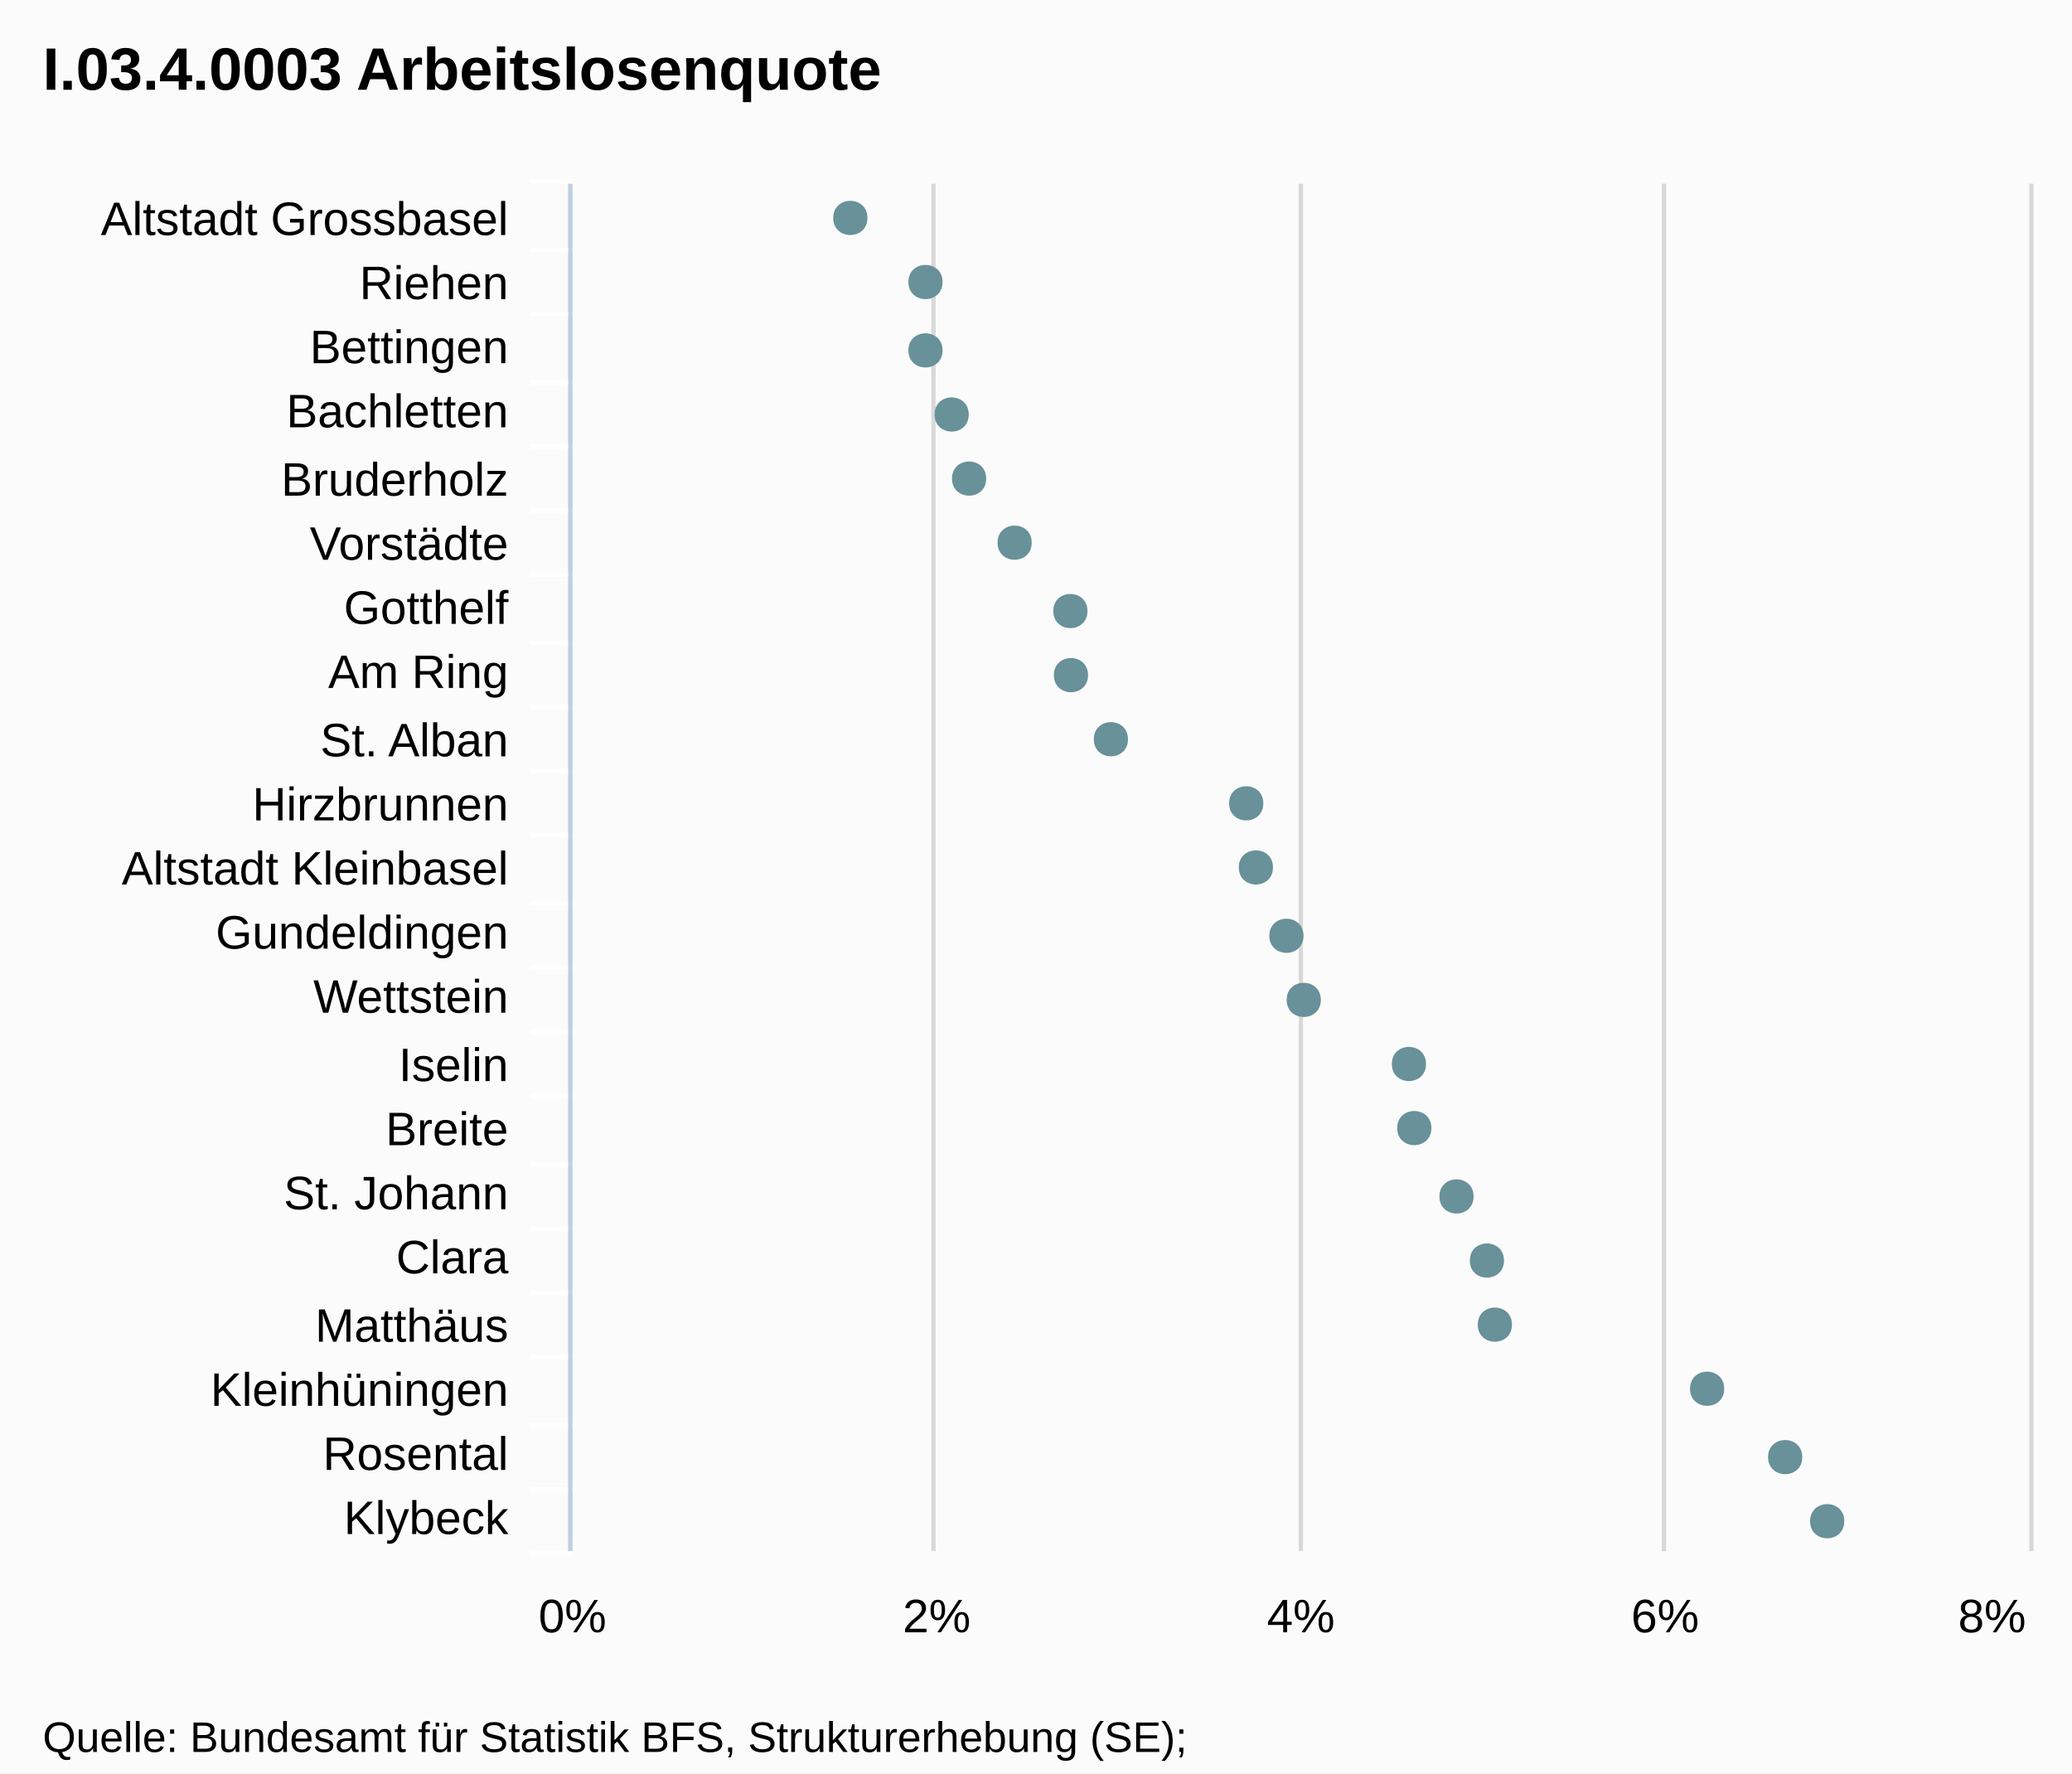
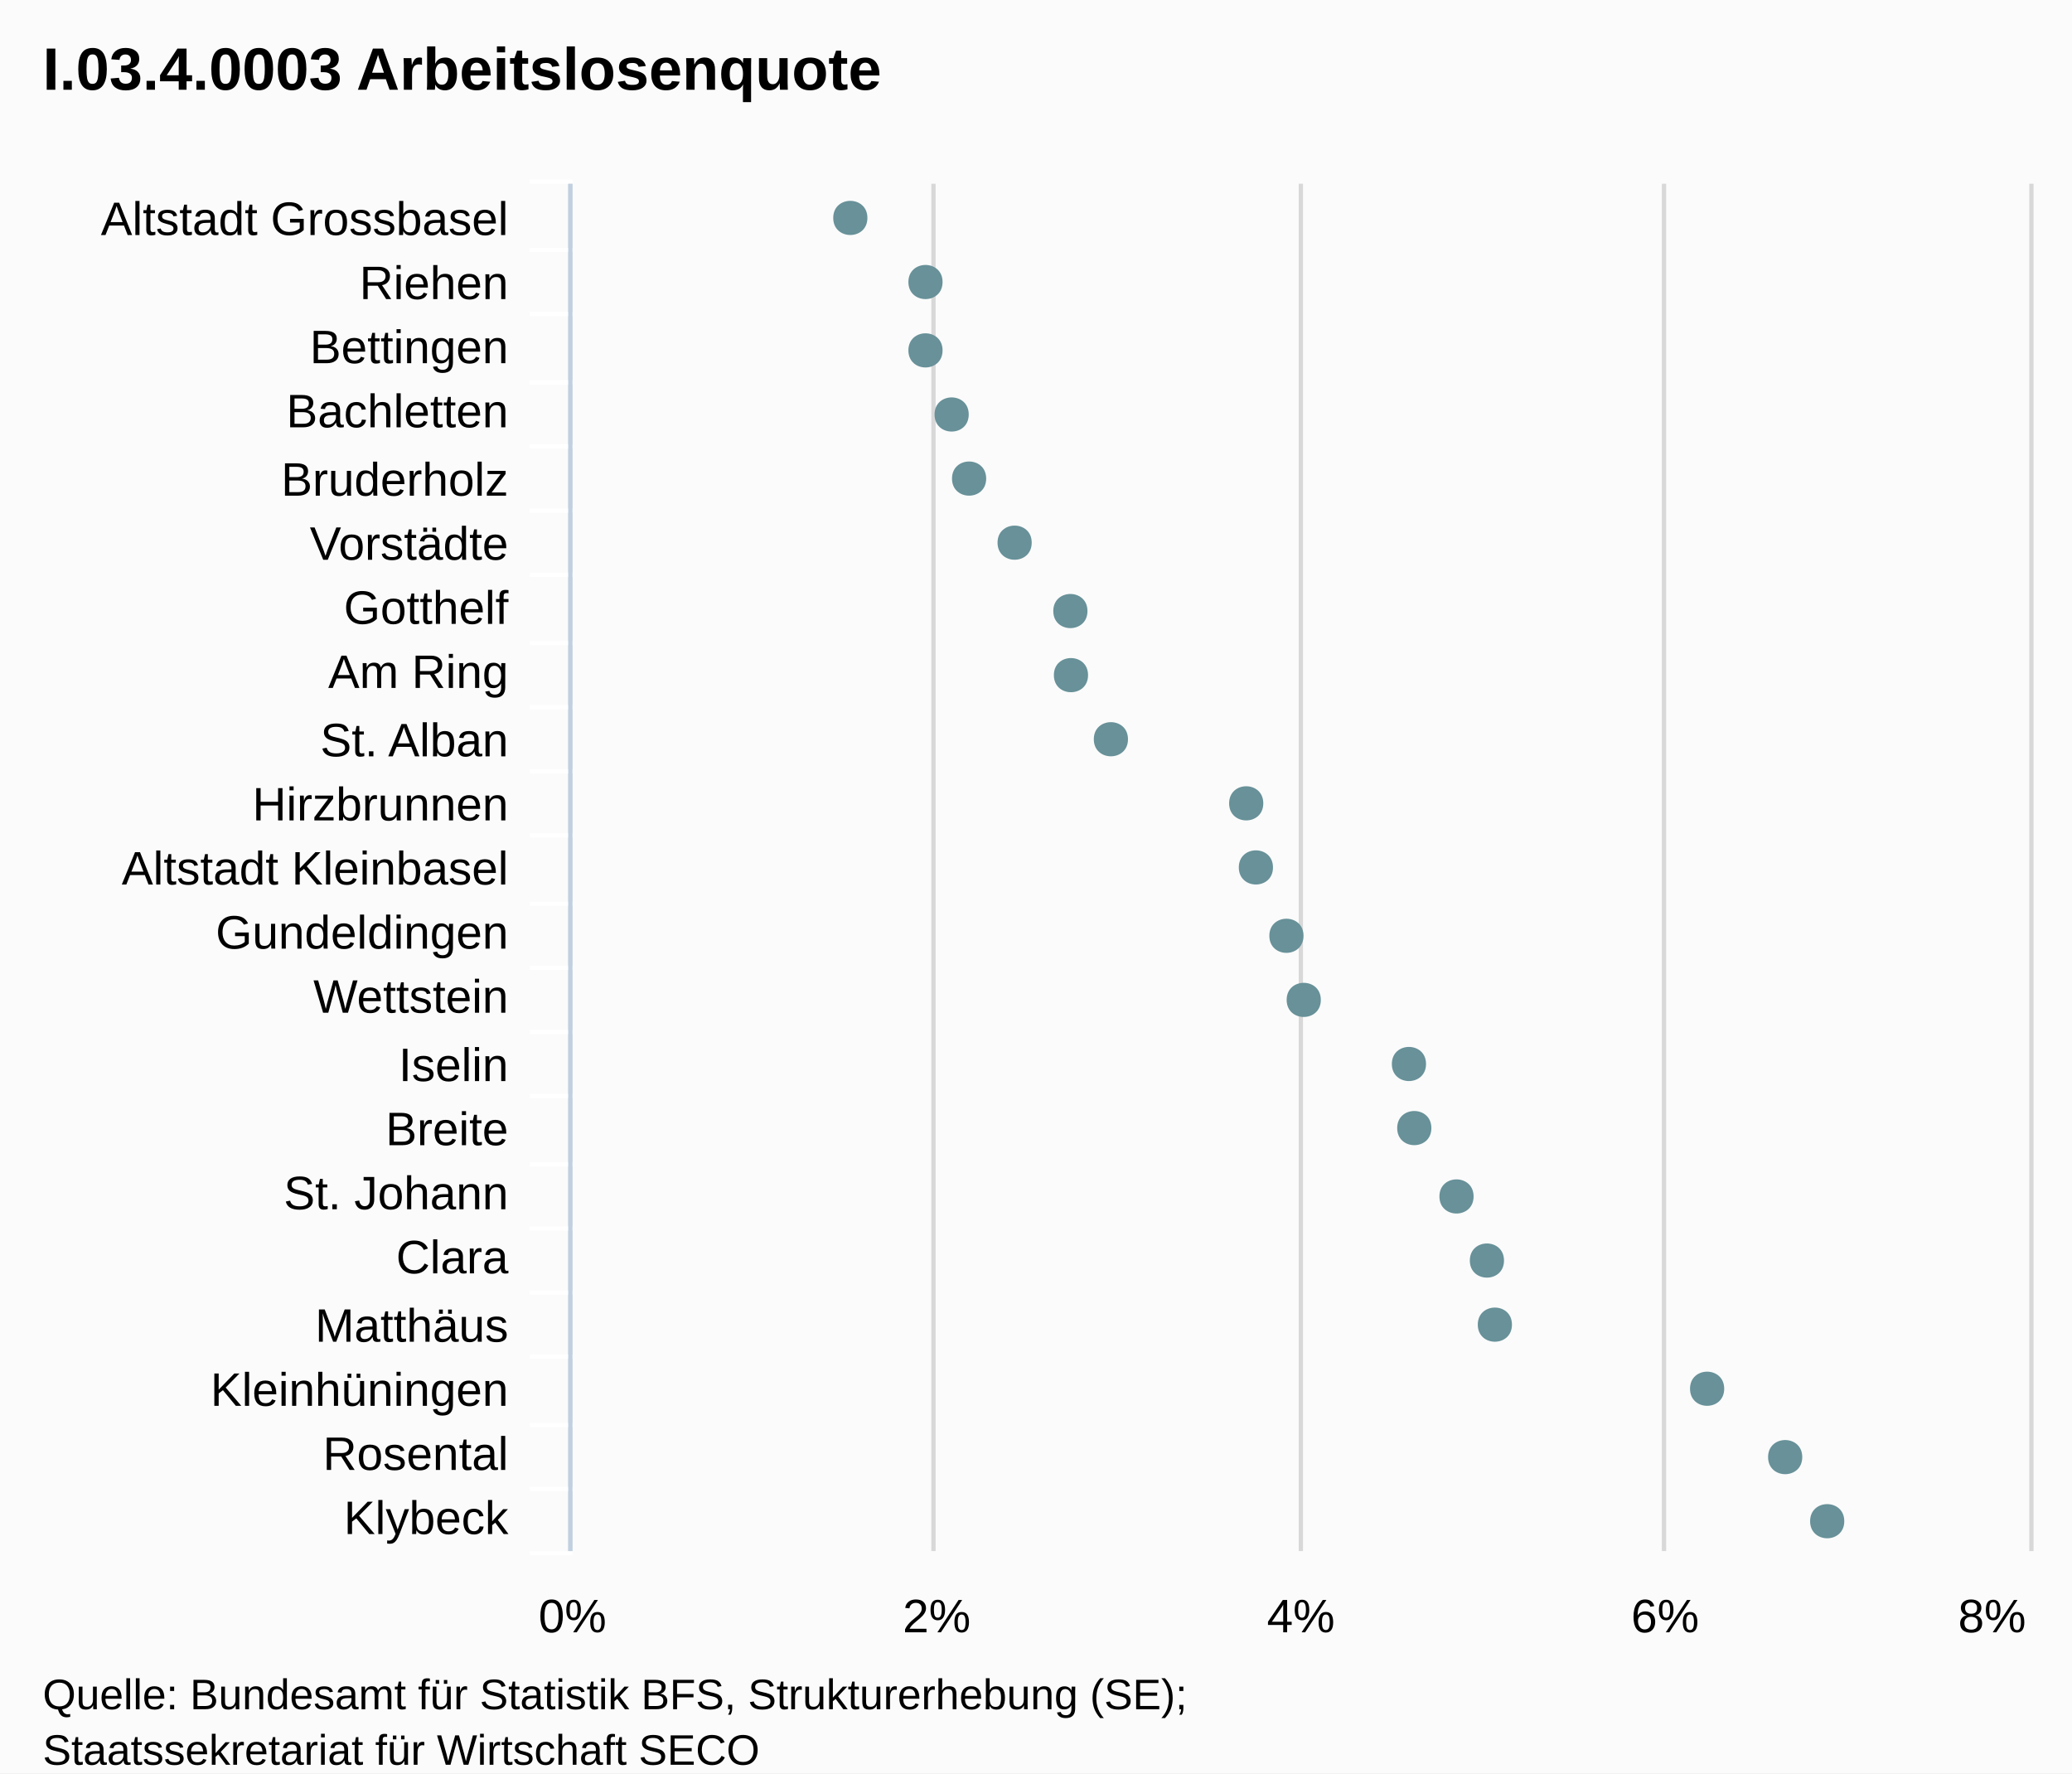
<svg xmlns="http://www.w3.org/2000/svg" version="1.1" style="font-family:Arial;font-size:12px;" viewBox="0 0 485 415">
  <defs>
    <clipPath id="highcharts-1">
      <rect x="0" y="0" width="320" height="341" />
    </clipPath>
  </defs>
  <rect x="0" y="0" width="485" height="415" fill="#fbfbfb" class=" highcharts-background" />
  <g class="highcharts-grid" />
  <g class="highcharts-grid">
    <path fill="none" d="M 133.5 43 L 133.5 363" stroke="#D8D8D8" stroke-width="1" opacity="1" />
    <path fill="none" d="M 218.5 43 L 218.5 363" stroke="#D8D8D8" stroke-width="1" opacity="1" />
    <path fill="none" d="M 304.5 43 L 304.5 363" stroke="#D8D8D8" stroke-width="1" opacity="1" />
    <path fill="none" d="M 389.5 43 L 389.5 363" stroke="#D8D8D8" stroke-width="1" opacity="1" />
    <path fill="none" d="M 475.5 43 L 475.5 363" stroke="#D8D8D8" stroke-width="1" opacity="1" />
  </g>
  <g class="highcharts-axis">
    <path fill="none" d="M 134 58.5 L 124 58.5" stroke="#FFFFFF" stroke-width="1" opacity="1" />
    <path fill="none" d="M 134 73.5 L 124 73.5" stroke="#FFFFFF" stroke-width="1" opacity="1" />
    <path fill="none" d="M 134 89.5 L 124 89.5" stroke="#FFFFFF" stroke-width="1" opacity="1" />
    <path fill="none" d="M 134 104.5 L 124 104.5" stroke="#FFFFFF" stroke-width="1" opacity="1" />
    <path fill="none" d="M 134 119.5 L 124 119.5" stroke="#FFFFFF" stroke-width="1" opacity="1" />
    <path fill="none" d="M 134 134.5 L 124 134.5" stroke="#FFFFFF" stroke-width="1" opacity="1" />
    <path fill="none" d="M 134 150.5 L 124 150.5" stroke="#FFFFFF" stroke-width="1" opacity="1" />
    <path fill="none" d="M 134 165.5 L 124 165.5" stroke="#FFFFFF" stroke-width="1" opacity="1" />
    <path fill="none" d="M 134 180.5 L 124 180.5" stroke="#FFFFFF" stroke-width="1" opacity="1" />
    <path fill="none" d="M 134 195.5 L 124 195.5" stroke="#FFFFFF" stroke-width="1" opacity="1" />
    <path fill="none" d="M 134 211.5 L 124 211.5" stroke="#FFFFFF" stroke-width="1" opacity="1" />
    <path fill="none" d="M 134 226.5 L 124 226.5" stroke="#FFFFFF" stroke-width="1" opacity="1" />
    <path fill="none" d="M 134 241.5 L 124 241.5" stroke="#FFFFFF" stroke-width="1" opacity="1" />
    <path fill="none" d="M 134 256.5 L 124 256.5" stroke="#FFFFFF" stroke-width="1" opacity="1" />
    <path fill="none" d="M 134 272.5 L 124 272.5" stroke="#FFFFFF" stroke-width="1" opacity="1" />
    <path fill="none" d="M 134 287.5 L 124 287.5" stroke="#FFFFFF" stroke-width="1" opacity="1" />
    <path fill="none" d="M 134 302.5 L 124 302.5" stroke="#FFFFFF" stroke-width="1" opacity="1" />
    <path fill="none" d="M 134 317.5 L 124 317.5" stroke="#FFFFFF" stroke-width="1" opacity="1" />
    <path fill="none" d="M 134 333.5 L 124 333.5" stroke="#FFFFFF" stroke-width="1" opacity="1" />
    <path fill="none" d="M 134 348.5 L 124 348.5" stroke="#FFFFFF" stroke-width="1" opacity="1" />
    <path fill="none" d="M 134 363.5 L 124 363.5" stroke="#FFFFFF" stroke-width="1" opacity="1" />
    <path fill="none" d="M 134 42.5 L 124 42.5" stroke="#FFFFFF" stroke-width="1" opacity="1" />
    <path fill="none" d="M 133.5 43 L 133.5 363" stroke="#C0D0E0" stroke-width="1" />
  </g>
  <g class="highcharts-axis" />
  <g class="highcharts-series-group">
    <g class="highcharts-series highcharts-series-0 highcharts-tracker" transform="translate(475,363) rotate(90) scale(-1,1) scale(1 1)" style="" width="341" height="320" clip-path="url(#highcharts-1)" />
    <g class="highcharts-markers highcharts-series-0 highcharts-tracker" transform="translate(475,363) rotate(90) scale(-1,1) scale(1 1)" style="" width="341" height="320" clip-path="none">
      <path fill="#689199" d="M 7 43.303 C 12.328 43.303 12.328 51.303 7 51.303 C 1.672 51.303 1.672 43.303 7 43.303 Z" />
      <path fill="#689199" d="M 22 53.139 C 27.328 53.139 27.328 61.139 22 61.139 C 16.672 61.139 16.672 53.139 22 53.139 Z" />
      <path fill="#689199" d="M 38 71.41 C 43.328 71.41 43.328 79.41 38 79.41 C 32.672 79.41 32.672 71.41 38 71.41 Z" />
      <path fill="#689199" d="M 53 121.092 C 58.328 121.092 58.328 129.092 53 129.092 C 47.672 129.092 47.672 121.092 53 121.092 Z" />
      <path fill="#689199" d="M 68 122.952 C 73.328 122.952 73.328 130.952 68 130.952 C 62.672 130.952 62.672 122.952 68 122.952 Z" />
      <path fill="#689199" d="M 83 130.07 C 88.328 130.07 88.328 138.07 83 138.07 C 77.672 138.07 77.672 130.07 83 130.07 Z" />
      <path fill="#689199" d="M 99 139.954 C 104.328 139.954 104.328 147.954 99 147.954 C 93.672 147.954 93.672 139.954 99 139.954 Z" />
      <path fill="#689199" d="M 114 141.205 C 119.328 141.205 119.328 149.205 114 149.205 C 108.672 149.205 108.672 141.205 114 141.205 Z" />
      <path fill="#689199" d="M 129 165.829 C 134.328 165.829 134.328 173.829 129 173.829 C 123.672 173.829 123.672 165.829 129 165.829 Z" />
      <path fill="#689199" d="M 144 169.881 C 149.328 169.881 149.328 177.881 144 177.881 C 138.672 177.881 138.672 169.881 144 169.881 Z" />
      <path fill="#689199" d="M 160 177.028 C 165.328 177.028 165.328 185.028 160 185.028 C 154.672 185.028 154.672 177.028 160 177.028 Z" />
      <path fill="#689199" d="M 175 179.296 C 180.328 179.296 180.328 187.296 175 187.296 C 169.672 187.296 169.672 179.296 175 179.296 Z" />
      <path fill="#689199" d="M 190 210.969 C 195.328 210.969 195.328 218.969 190 218.969 C 184.672 218.969 184.672 210.969 190 210.969 Z" />
      <path fill="#689199" d="M 205 220.317 C 210.328 220.317 210.328 228.317 205 228.317 C 199.672 228.317 199.672 220.317 205 220.317 Z" />
      <path fill="#689199" d="M 220 220.454 C 225.328 220.454 225.328 228.454 220 228.454 C 214.672 228.454 214.672 220.454 220 220.454 Z" />
      <path fill="#689199" d="M 236 233.503 C 241.328 233.503 241.328 241.503 236 241.503 C 230.672 241.503 230.672 233.503 236 233.503 Z" />
      <path fill="#689199" d="M 251 244.162 C 256.328 244.162 256.328 252.162 251 252.162 C 245.672 252.162 245.672 244.162 251 244.162 Z" />
      <path fill="#689199" d="M 266 248.246 C 271.328 248.246 271.328 256.246 266 256.246 C 260.672 256.246 260.672 248.246 266 248.246 Z" />
      <path fill="#689199" d="M 281 254.369 C 286.328 254.369 286.328 262.369 281 262.369 C 275.672 262.369 275.672 254.369 281 254.369 Z" />
      <path fill="#689199" d="M 297 254.369 C 302.328 254.369 302.328 262.369 297 262.369 C 291.672 262.369 291.672 254.369 297 254.369 Z" />
      <path fill="#689199" d="M 312 271.964 C 317.328 271.964 317.328 279.964 312 279.964 C 306.672 279.964 306.672 271.964 312 271.964 Z" />
    </g>
  </g>
  <text x="10" text-anchor="start" class="highcharts-title" style="color:#000000;font-size:14px;font-weight:bold;font-family:Arial;fill:#000000;width:421px;" y="21">
    <tspan>I.03.4.0003 Arbeitslosenquote</tspan>
  </text>
  <g class="highcharts-axis-labels highcharts-xaxis-labels">
    <text x="119" style="color:#000000;cursor:default;font-size:11px;fill:#000000;width:150px;text-overflow:ellipsis;" text-anchor="end" transform="translate(0,0)" y="55" opacity="1">
      <tspan>Altstadt Grossbasel</tspan>
    </text>
    <text x="119" style="color:#000000;cursor:default;font-size:11px;fill:#000000;width:150px;text-overflow:ellipsis;" text-anchor="end" transform="translate(0,0)" y="70" opacity="1">
      <tspan>Riehen</tspan>
    </text>
    <text x="119" style="color:#000000;cursor:default;font-size:11px;fill:#000000;width:150px;text-overflow:ellipsis;" text-anchor="end" transform="translate(0,0)" y="85" opacity="1">
      <tspan>Bettingen</tspan>
    </text>
    <text x="119" style="color:#000000;cursor:default;font-size:11px;fill:#000000;width:150px;text-overflow:ellipsis;" text-anchor="end" transform="translate(0,0)" y="100" opacity="1">
      <tspan>Bachletten</tspan>
    </text>
    <text x="119" style="color:#000000;cursor:default;font-size:11px;fill:#000000;width:150px;text-overflow:ellipsis;" text-anchor="end" transform="translate(0,0)" y="116" opacity="1">
      <tspan>Bruderholz</tspan>
    </text>
    <text x="119" style="color:#000000;cursor:default;font-size:11px;fill:#000000;width:150px;text-overflow:ellipsis;" text-anchor="end" transform="translate(0,0)" y="131" opacity="1">
      <tspan>Vorstädte</tspan>
    </text>
    <text x="119" style="color:#000000;cursor:default;font-size:11px;fill:#000000;width:150px;text-overflow:ellipsis;" text-anchor="end" transform="translate(0,0)" y="146" opacity="1">
      <tspan>Gotthelf</tspan>
    </text>
    <text x="119" style="color:#000000;cursor:default;font-size:11px;fill:#000000;width:150px;text-overflow:ellipsis;" text-anchor="end" transform="translate(0,0)" y="161" opacity="1">
      <tspan>Am Ring</tspan>
    </text>
    <text x="119" style="color:#000000;cursor:default;font-size:11px;fill:#000000;width:150px;text-overflow:ellipsis;" text-anchor="end" transform="translate(0,0)" y="177" opacity="1">
      <tspan>St. Alban</tspan>
    </text>
    <text x="119" style="color:#000000;cursor:default;font-size:11px;fill:#000000;width:150px;text-overflow:ellipsis;" text-anchor="end" transform="translate(0,0)" y="192" opacity="1">
      <tspan>Hirzbrunnen</tspan>
    </text>
    <text x="119" style="color:#000000;cursor:default;font-size:11px;fill:#000000;width:150px;text-overflow:ellipsis;" text-anchor="end" transform="translate(0,0)" y="207" opacity="1">
      <tspan>Altstadt Kleinbasel</tspan>
    </text>
    <text x="119" style="color:#000000;cursor:default;font-size:11px;fill:#000000;width:150px;text-overflow:ellipsis;" text-anchor="end" transform="translate(0,0)" y="222" opacity="1">
      <tspan>Gundeldingen</tspan>
    </text>
    <text x="119" style="color:#000000;cursor:default;font-size:11px;fill:#000000;width:150px;text-overflow:ellipsis;" text-anchor="end" transform="translate(0,0)" y="237" opacity="1">
      <tspan>Wettstein</tspan>
    </text>
    <text x="119" style="color:#000000;cursor:default;font-size:11px;fill:#000000;width:150px;text-overflow:ellipsis;" text-anchor="end" transform="translate(0,0)" y="253" opacity="1">
      <tspan>Iselin</tspan>
    </text>
    <text x="119" style="color:#000000;cursor:default;font-size:11px;fill:#000000;width:150px;text-overflow:ellipsis;" text-anchor="end" transform="translate(0,0)" y="268" opacity="1">
      <tspan>Breite</tspan>
    </text>
    <text x="119" style="color:#000000;cursor:default;font-size:11px;fill:#000000;width:150px;text-overflow:ellipsis;" text-anchor="end" transform="translate(0,0)" y="283" opacity="1">
      <tspan>St. Johann</tspan>
    </text>
    <text x="119" style="color:#000000;cursor:default;font-size:11px;fill:#000000;width:150px;text-overflow:ellipsis;" text-anchor="end" transform="translate(0,0)" y="298" opacity="1">
      <tspan>Clara</tspan>
    </text>
    <text x="119" style="color:#000000;cursor:default;font-size:11px;fill:#000000;width:150px;text-overflow:ellipsis;" text-anchor="end" transform="translate(0,0)" y="314" opacity="1">
      <tspan>Matthäus</tspan>
    </text>
    <text x="119" style="color:#000000;cursor:default;font-size:11px;fill:#000000;width:150px;text-overflow:ellipsis;" text-anchor="end" transform="translate(0,0)" y="329" opacity="1">
      <tspan>Kleinhüningen</tspan>
    </text>
    <text x="119" style="color:#000000;cursor:default;font-size:11px;fill:#000000;width:150px;text-overflow:ellipsis;" text-anchor="end" transform="translate(0,0)" y="344" opacity="1">
      <tspan>Rosental</tspan>
    </text>
    <text x="119" style="color:#000000;cursor:default;font-size:11px;fill:#000000;width:150px;text-overflow:ellipsis;" text-anchor="end" transform="translate(0,0)" y="359" opacity="1">
      <tspan>Klybeck</tspan>
    </text>
  </g>
  <g class="highcharts-axis-labels highcharts-yaxis-labels">
    <text x="134" style="color:#000000;cursor:default;font-size:11px;fill:#000000;width:75px;text-overflow:clip;" text-anchor="middle" transform="translate(0,0)" y="382" opacity="1">
      <tspan>0%</tspan>
    </text>
    <text x="219.25" style="color:#000000;cursor:default;font-size:11px;fill:#000000;width:75px;text-overflow:clip;" text-anchor="middle" transform="translate(0,0)" y="382" opacity="1">
      <tspan>2%</tspan>
    </text>
    <text x="304.5" style="color:#000000;cursor:default;font-size:11px;fill:#000000;width:75px;text-overflow:clip;" text-anchor="middle" transform="translate(0,0)" y="382" opacity="1">
      <tspan>4%</tspan>
    </text>
    <text x="389.75" style="color:#000000;cursor:default;font-size:11px;fill:#000000;width:75px;text-overflow:clip;" text-anchor="middle" transform="translate(0,0)" y="382" opacity="1">
      <tspan>6%</tspan>
    </text>
    <text x="466.281" style="color:#000000;cursor:default;font-size:11px;fill:#000000;width:75px;text-overflow:clip;" text-anchor="middle" transform="translate(0,0)" y="382" opacity="1">
      <tspan>8%</tspan>
    </text>
  </g>
  <g class="highcharts-tooltip" style="cursor:default;padding:0;pointer-events:none;white-space:nowrap;" transform="translate(0,-9000000000)">
    <path fill="none" d="M 3.5 0.5 L 13.5 0.5 C 16.5 0.5 16.5 0.5 16.5 3.5 L 16.5 13.5 C 16.5 16.5 16.5 16.5 13.5 16.5 L 3.5 16.5 C 0.5 16.5 0.5 16.5 0.5 13.5 L 0.5 3.5 C 0.5 0.5 0.5 0.5 3.5 0.5" isShadow="true" stroke="black" stroke-width="5" transform="translate(1, 1)" opacity="0.05" />
    <path fill="none" d="M 3.5 0.5 L 13.5 0.5 C 16.5 0.5 16.5 0.5 16.5 3.5 L 16.5 13.5 C 16.5 16.5 16.5 16.5 13.5 16.5 L 3.5 16.5 C 0.5 16.5 0.5 16.5 0.5 13.5 L 0.5 3.5 C 0.5 0.5 0.5 0.5 3.5 0.5" isShadow="true" stroke="black" stroke-width="3" transform="translate(1, 1)" opacity="0.1" />
    <path fill="none" d="M 3.5 0.5 L 13.5 0.5 C 16.5 0.5 16.5 0.5 16.5 3.5 L 16.5 13.5 C 16.5 16.5 16.5 16.5 13.5 16.5 L 3.5 16.5 C 0.5 16.5 0.5 16.5 0.5 13.5 L 0.5 3.5 C 0.5 0.5 0.5 0.5 3.5 0.5" isShadow="true" stroke="black" stroke-width="1" transform="translate(1, 1)" opacity="0.15" />
    <path fill="rgba(249, 249, 249, .85)" d="M 3.5 0.5 L 13.5 0.5 C 16.5 0.5 16.5 0.5 16.5 3.5 L 16.5 13.5 C 16.5 16.5 16.5 16.5 13.5 16.5 L 3.5 16.5 C 0.5 16.5 0.5 16.5 0.5 13.5 L 0.5 3.5 C 0.5 0.5 0.5 0.5 3.5 0.5" />
    <text x="8" style="font-size:12px;color:#333333;fill:#333333;" y="20" />
  </g>
-   <text x="10" text-anchor="start" style="cursor:default;color:#000000;font-size:10px;fill:#000000;" y="410">
+   <text x="10" text-anchor="start" style="cursor:default;color:#000000;font-size:10px;fill:#000000;" y="400">
    <tspan>Quelle: Bundesamt für Statistik BFS, Strukturerhebung (SE);</tspan>
    <tspan x="10" dy="13">Staatssekretariat für Wirtschaft SECO</tspan>
  </text>
</svg>
